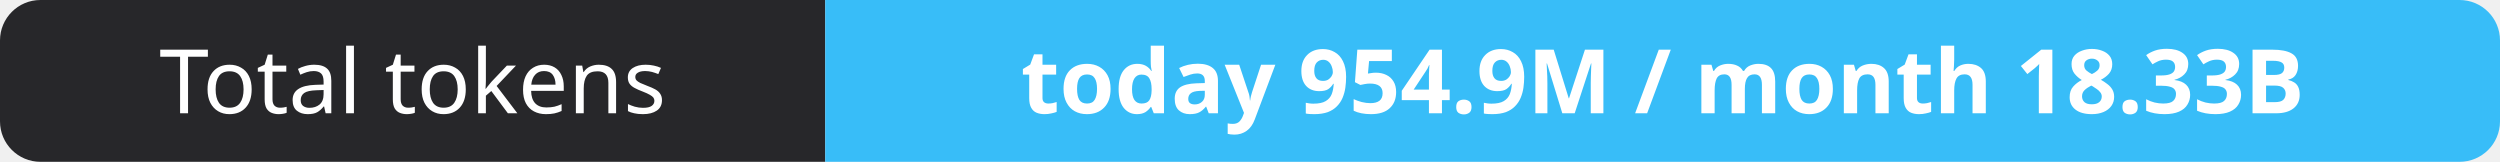
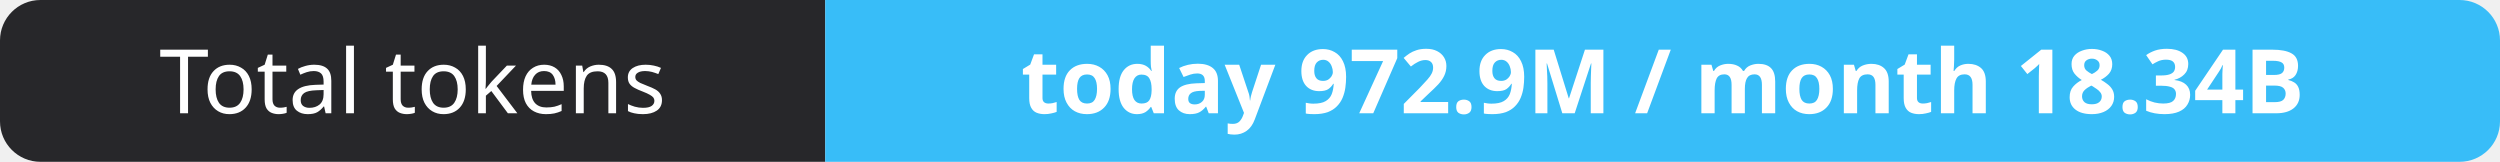
- <svg xmlns="http://www.w3.org/2000/svg" width="309" height="20" role="img" aria-label="Total tokens: today 954.9M / month 18.33B">
+ <svg xmlns="http://www.w3.org/2000/svg" width="309" height="20" role="img" aria-label="Total tokens: today 972.9M / month 18.34B">
  <clipPath id="r">
    <rect width="309" height="20" rx="5" fill="#fff" />
  </clipPath>
  <g clip-path="url(#r)">
    <rect width="102" height="20" fill="#27272a" />
    <rect x="102" width="207" height="20" fill="#38bdf8" />
  </g>
  <g fill="#fff" text-anchor="middle" font-family="Verdana,Geneva,sans-serif" font-size="11">
    <text x="51.0" y="14">Total tokens</text>
-     <text x="205.5" y="14" font-weight="700">today 954.9M / month 18.33B</text>
+     <text x="205.5" y="14" font-weight="700">today 972.9M / month 18.34B</text>
  </g>
</svg>
